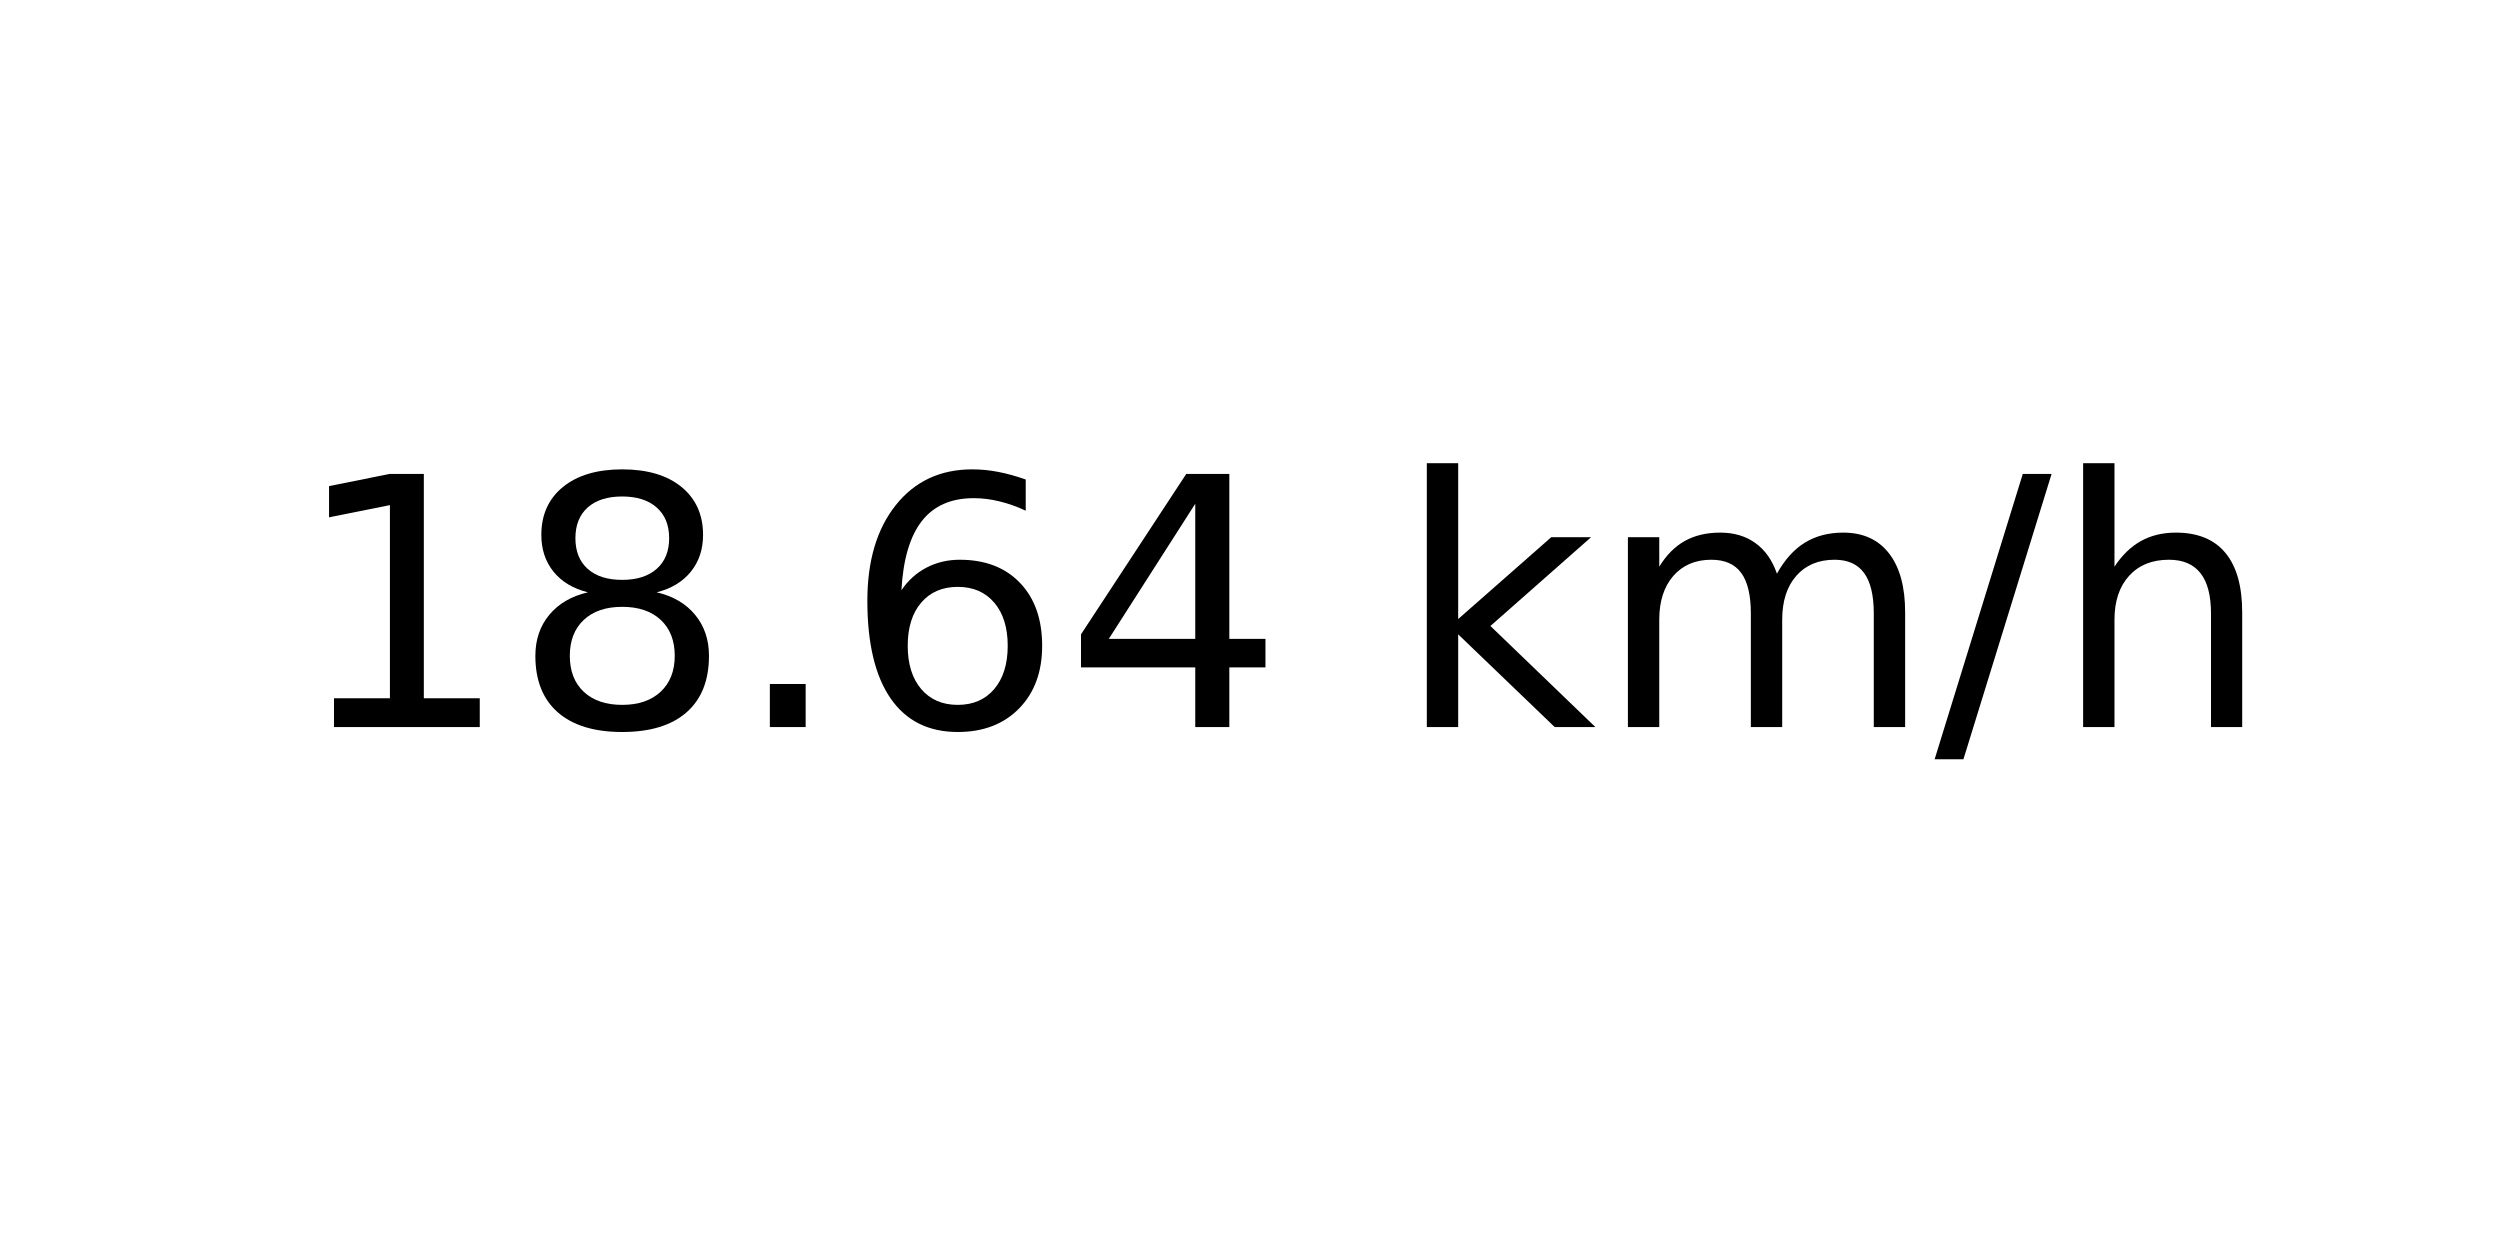
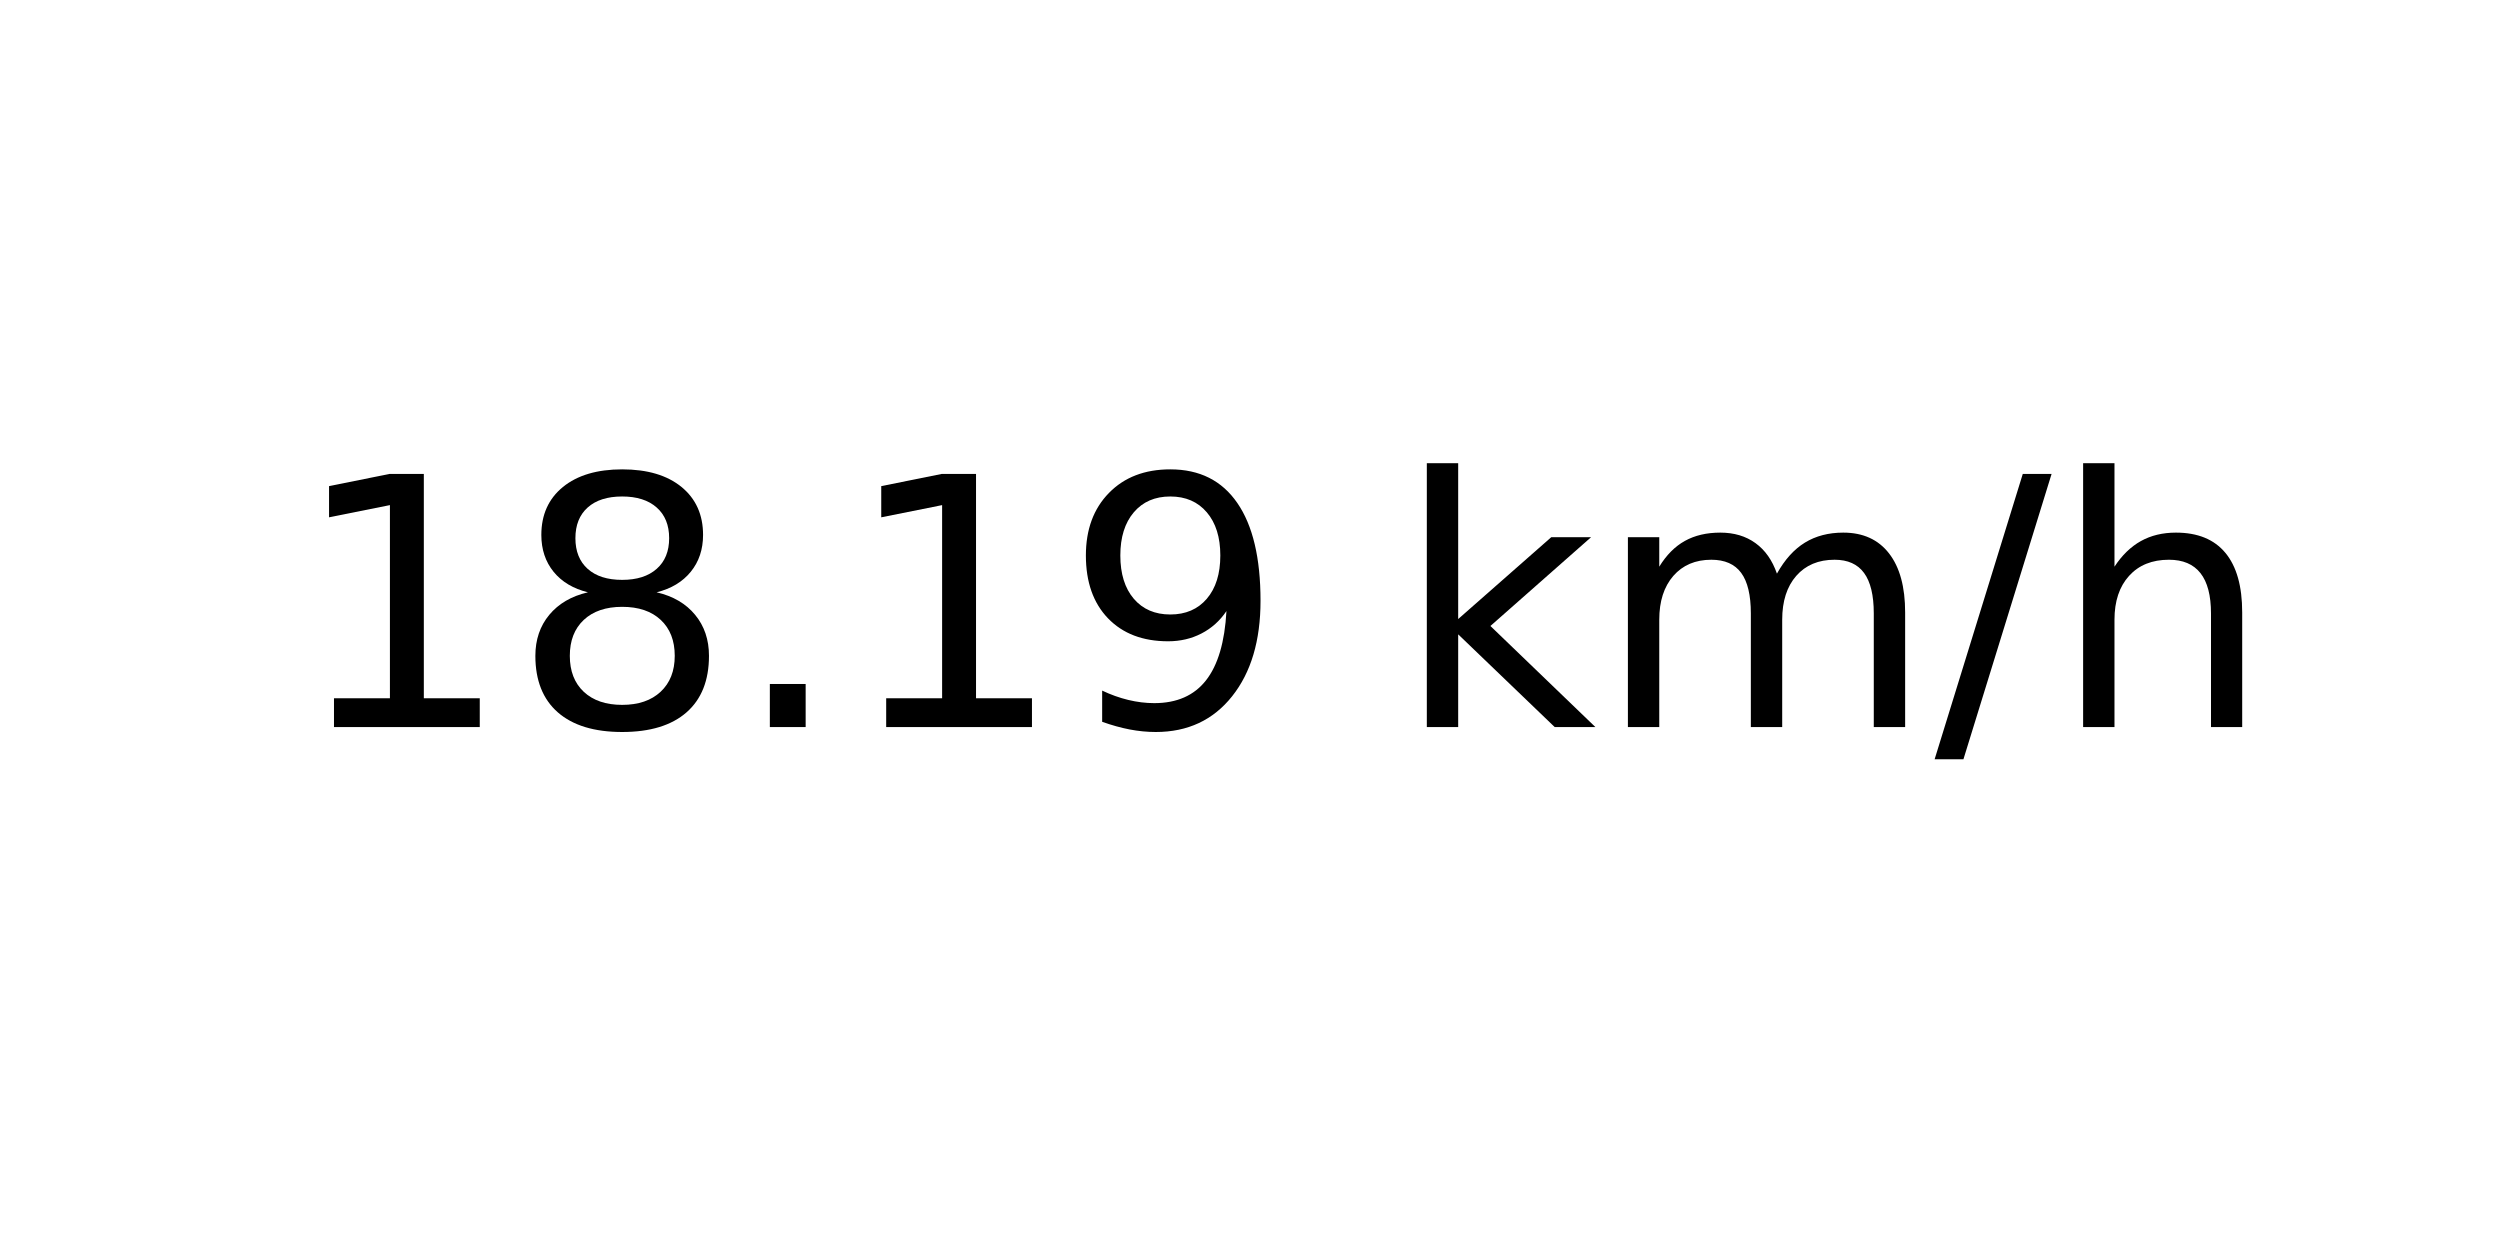
<svg xmlns="http://www.w3.org/2000/svg" xmlns:xlink="http://www.w3.org/1999/xlink" width="72pt" height="36pt" viewBox="0 0 72 36" version="1.1">
  <defs>
    <style type="text/css">*{stroke-linejoin: round; stroke-linecap: butt}</style>
  </defs>
  <g id="figure_1">
    <g id="axes_1">
      <g id="text_1">
        <g transform="translate(8.378125 20.93937) scale(0.1 -0.1)">
          <defs>
            <path id="DejaVuSans-31" d="M 794 531  L 1825 531  L 1825 4091  L 703 3866  L 703 4441  L 1819 4666  L 2450 4666  L 2450 531  L 3481 531  L 3481 0  L 794 0  L 794 531  z " transform="scale(0.015625)" />
            <path id="DejaVuSans-38" d="M 2034 2216  Q 1584 2216 1326 1975  Q 1069 1734 1069 1313  Q 1069 891 1326 650  Q 1584 409 2034 409  Q 2484 409 2743 651  Q 3003 894 3003 1313  Q 3003 1734 2745 1975  Q 2488 2216 2034 2216  z M 1403 2484  Q 997 2584 770 2862  Q 544 3141 544 3541  Q 544 4100 942 4425  Q 1341 4750 2034 4750  Q 2731 4750 3128 4425  Q 3525 4100 3525 3541  Q 3525 3141 3298 2862  Q 3072 2584 2669 2484  Q 3125 2378 3379 2068  Q 3634 1759 3634 1313  Q 3634 634 3220 271  Q 2806 -91 2034 -91  Q 1263 -91 848 271  Q 434 634 434 1313  Q 434 1759 690 2068  Q 947 2378 1403 2484  z M 1172 3481  Q 1172 3119 1398 2916  Q 1625 2713 2034 2713  Q 2441 2713 2670 2916  Q 2900 3119 2900 3481  Q 2900 3844 2670 4047  Q 2441 4250 2034 4250  Q 1625 4250 1398 4047  Q 1172 3844 1172 3481  z " transform="scale(0.015625)" />
            <path id="DejaVuSans-2e" d="M 684 794  L 1344 794  L 1344 0  L 684 0  L 684 794  z " transform="scale(0.015625)" />
-             <path id="DejaVuSans-36" d="M 2113 2584  Q 1688 2584 1439 2293  Q 1191 2003 1191 1497  Q 1191 994 1439 701  Q 1688 409 2113 409  Q 2538 409 2786 701  Q 3034 994 3034 1497  Q 3034 2003 2786 2293  Q 2538 2584 2113 2584  z M 3366 4563  L 3366 3988  Q 3128 4100 2886 4159  Q 2644 4219 2406 4219  Q 1781 4219 1451 3797  Q 1122 3375 1075 2522  Q 1259 2794 1537 2939  Q 1816 3084 2150 3084  Q 2853 3084 3261 2657  Q 3669 2231 3669 1497  Q 3669 778 3244 343  Q 2819 -91 2113 -91  Q 1303 -91 875 529  Q 447 1150 447 2328  Q 447 3434 972 4092  Q 1497 4750 2381 4750  Q 2619 4750 2861 4703  Q 3103 4656 3366 4563  z " transform="scale(0.015625)" />
-             <path id="DejaVuSans-34" d="M 2419 4116  L 825 1625  L 2419 1625  L 2419 4116  z M 2253 4666  L 3047 4666  L 3047 1625  L 3713 1625  L 3713 1100  L 3047 1100  L 3047 0  L 2419 0  L 2419 1100  L 313 1100  L 313 1709  L 2253 4666  z " transform="scale(0.015625)" />
+             <path id="DejaVuSans-39" d="M 703 97  L 703 672  Q 941 559 1184 500  Q 1428 441 1663 441  Q 2288 441 2617 861  Q 2947 1281 2994 2138  Q 2813 1869 2534 1725  Q 2256 1581 1919 1581  Q 1219 1581 811 2004  Q 403 2428 403 3163  Q 403 3881 828 4315  Q 1253 4750 1959 4750  Q 2769 4750 3195 4129  Q 3622 3509 3622 2328  Q 3622 1225 3098 567  Q 2575 -91 1691 -91  Q 1453 -91 1209 -44  Q 966 3 703 97  z M 1959 2075  Q 2384 2075 2632 2365  Q 2881 2656 2881 3163  Q 2881 3666 2632 3958  Q 2384 4250 1959 4250  Q 1534 4250 1286 3958  Q 1038 3666 1038 3163  Q 1038 2656 1286 2365  Q 1534 2075 1959 2075  z " transform="scale(0.015625)" />
            <path id="DejaVuSans-20" transform="scale(0.015625)" />
            <path id="DejaVuSans-6b" d="M 581 4863  L 1159 4863  L 1159 1991  L 2875 3500  L 3609 3500  L 1753 1863  L 3688 0  L 2938 0  L 1159 1709  L 1159 0  L 581 0  L 581 4863  z " transform="scale(0.015625)" />
            <path id="DejaVuSans-6d" d="M 3328 2828  Q 3544 3216 3844 3400  Q 4144 3584 4550 3584  Q 5097 3584 5394 3201  Q 5691 2819 5691 2113  L 5691 0  L 5113 0  L 5113 2094  Q 5113 2597 4934 2840  Q 4756 3084 4391 3084  Q 3944 3084 3684 2787  Q 3425 2491 3425 1978  L 3425 0  L 2847 0  L 2847 2094  Q 2847 2600 2669 2842  Q 2491 3084 2119 3084  Q 1678 3084 1418 2786  Q 1159 2488 1159 1978  L 1159 0  L 581 0  L 581 3500  L 1159 3500  L 1159 2956  Q 1356 3278 1631 3431  Q 1906 3584 2284 3584  Q 2666 3584 2933 3390  Q 3200 3197 3328 2828  z " transform="scale(0.015625)" />
            <path id="DejaVuSans-2f" d="M 1625 4666  L 2156 4666  L 531 -594  L 0 -594  L 1625 4666  z " transform="scale(0.015625)" />
            <path id="DejaVuSans-68" d="M 3513 2113  L 3513 0  L 2938 0  L 2938 2094  Q 2938 2591 2744 2837  Q 2550 3084 2163 3084  Q 1697 3084 1428 2787  Q 1159 2491 1159 1978  L 1159 0  L 581 0  L 581 4863  L 1159 4863  L 1159 2956  Q 1366 3272 1645 3428  Q 1925 3584 2291 3584  Q 2894 3584 3203 3211  Q 3513 2838 3513 2113  z " transform="scale(0.015625)" />
          </defs>
          <use xlink:href="#DejaVuSans-31" />
          <use xlink:href="#DejaVuSans-38" x="63.623" />
          <use xlink:href="#DejaVuSans-2e" x="127.246" />
-           <use xlink:href="#DejaVuSans-36" x="159.033" />
-           <use xlink:href="#DejaVuSans-34" x="222.656" />
+           <use xlink:href="#DejaVuSans-31" x="159.033" />
+           <use xlink:href="#DejaVuSans-39" x="222.656" />
          <use xlink:href="#DejaVuSans-20" x="286.279" />
          <use xlink:href="#DejaVuSans-6b" x="318.066" />
          <use xlink:href="#DejaVuSans-6d" x="375.977" />
          <use xlink:href="#DejaVuSans-2f" x="473.389" />
          <use xlink:href="#DejaVuSans-68" x="507.08" />
        </g>
      </g>
    </g>
  </g>
</svg>
